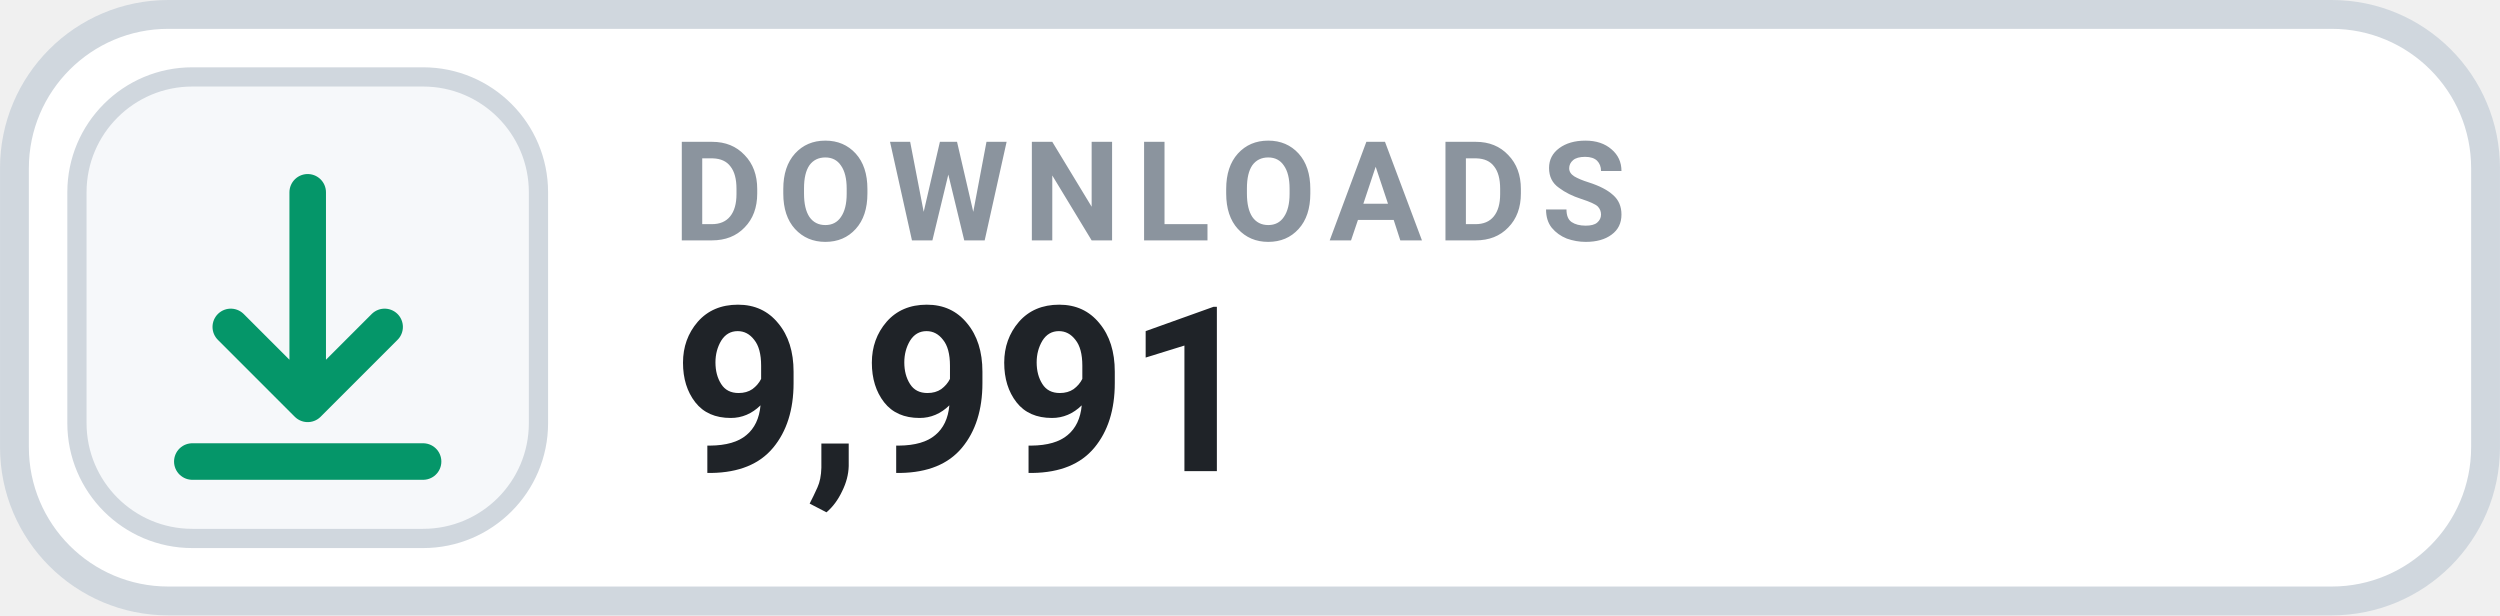
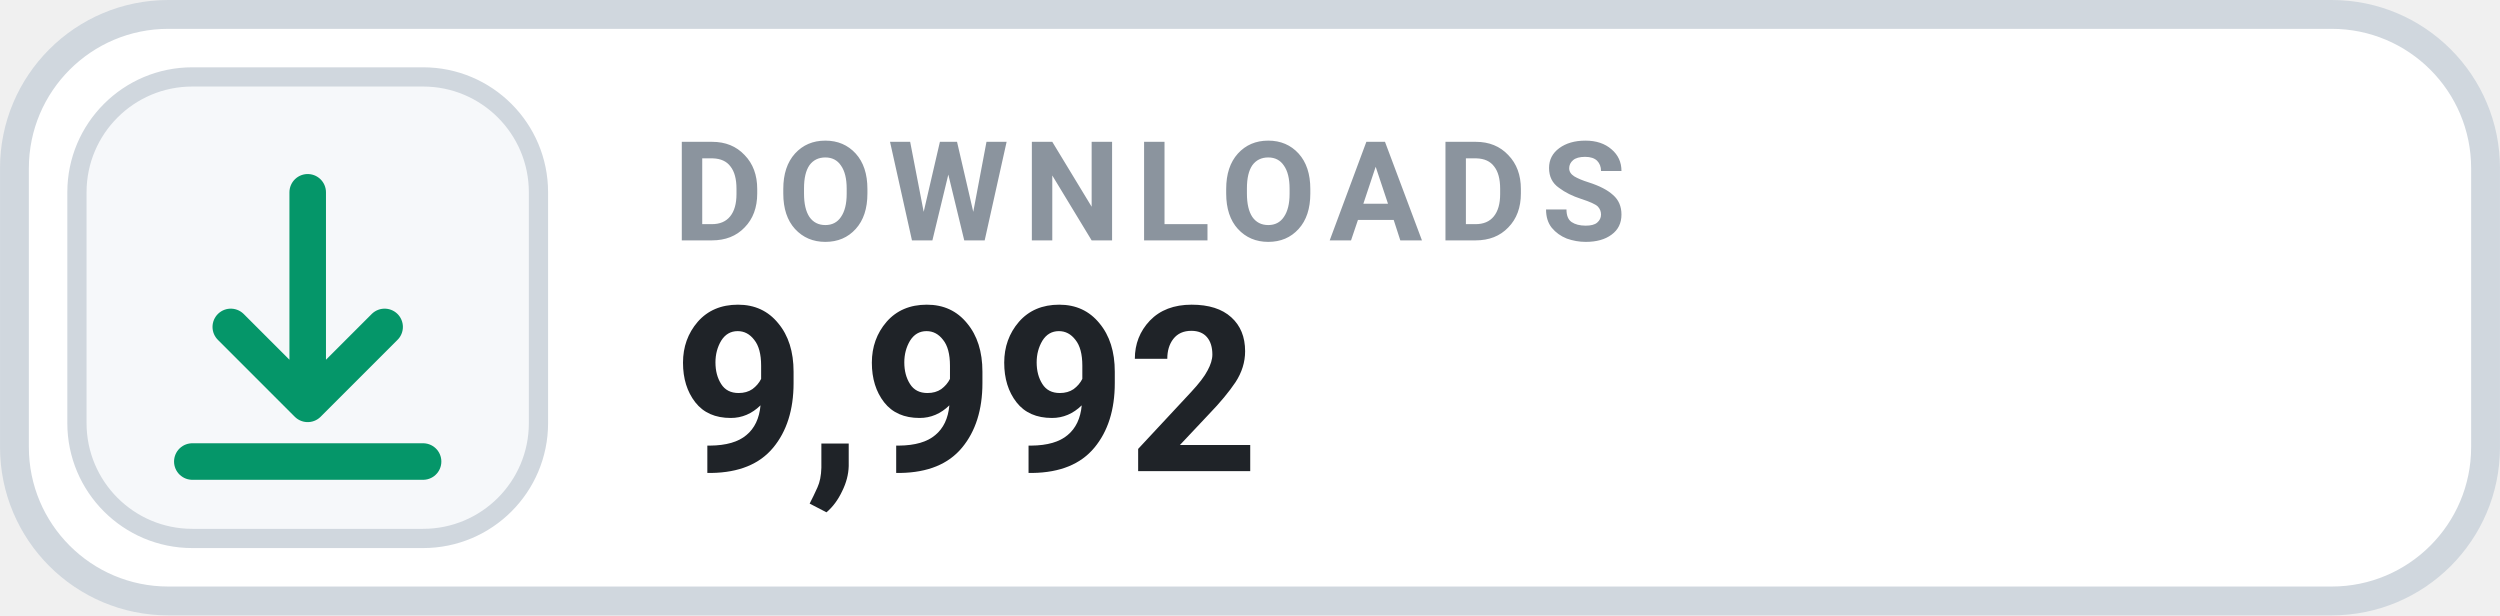
- <svg xmlns="http://www.w3.org/2000/svg" width="126" height="31.015" viewBox="0 0 130 32" role="img" aria-label="DOWNLOADS 9,991">
+ <svg xmlns="http://www.w3.org/2000/svg" width="126" height="31.015" viewBox="0 0 130 32" role="img" aria-label="DOWNLOADS 9,992">
  <rect x=".75" y=".75" width="128.5" height="30.5" rx="8" fill="#FFFFFF" stroke="#D0D7DE" stroke-width="1.5" />
  <rect x="4" y="4" width="24" height="24" rx="6" fill="#F6F8FA" stroke="#D0D7DE" stroke-width="1" />
  <g transform="translate(16 16)" style="color:#059669;">
    <path d="M0 -6 v11 m0 0 l4 -4 m-4 4 l-4 -4 M-6 8 h12" fill="none" stroke="currentColor" stroke-width="1.9" stroke-linecap="round" stroke-linejoin="round" />
  </g>
  <text x="35" y="12.5" fill="#8B949E" font-family="-apple-system,BlinkMacSystemFont,'Segoe UI',Roboto,Helvetica,Arial,sans-serif" font-size="7.2" font-weight="700" letter-spacing=".75">DOWNLOADS</text>
-   <text x="35" y="24.5" fill="#1F2328" font-family="-apple-system,BlinkMacSystemFont,'Segoe UI',Roboto,Helvetica,Arial,sans-serif" font-size="12" font-weight="700">9,991</text>
+   <text x="35" y="24.5" fill="#1F2328" font-family="-apple-system,BlinkMacSystemFont,'Segoe UI',Roboto,Helvetica,Arial,sans-serif" font-size="12" font-weight="700">9,992</text>
</svg>
